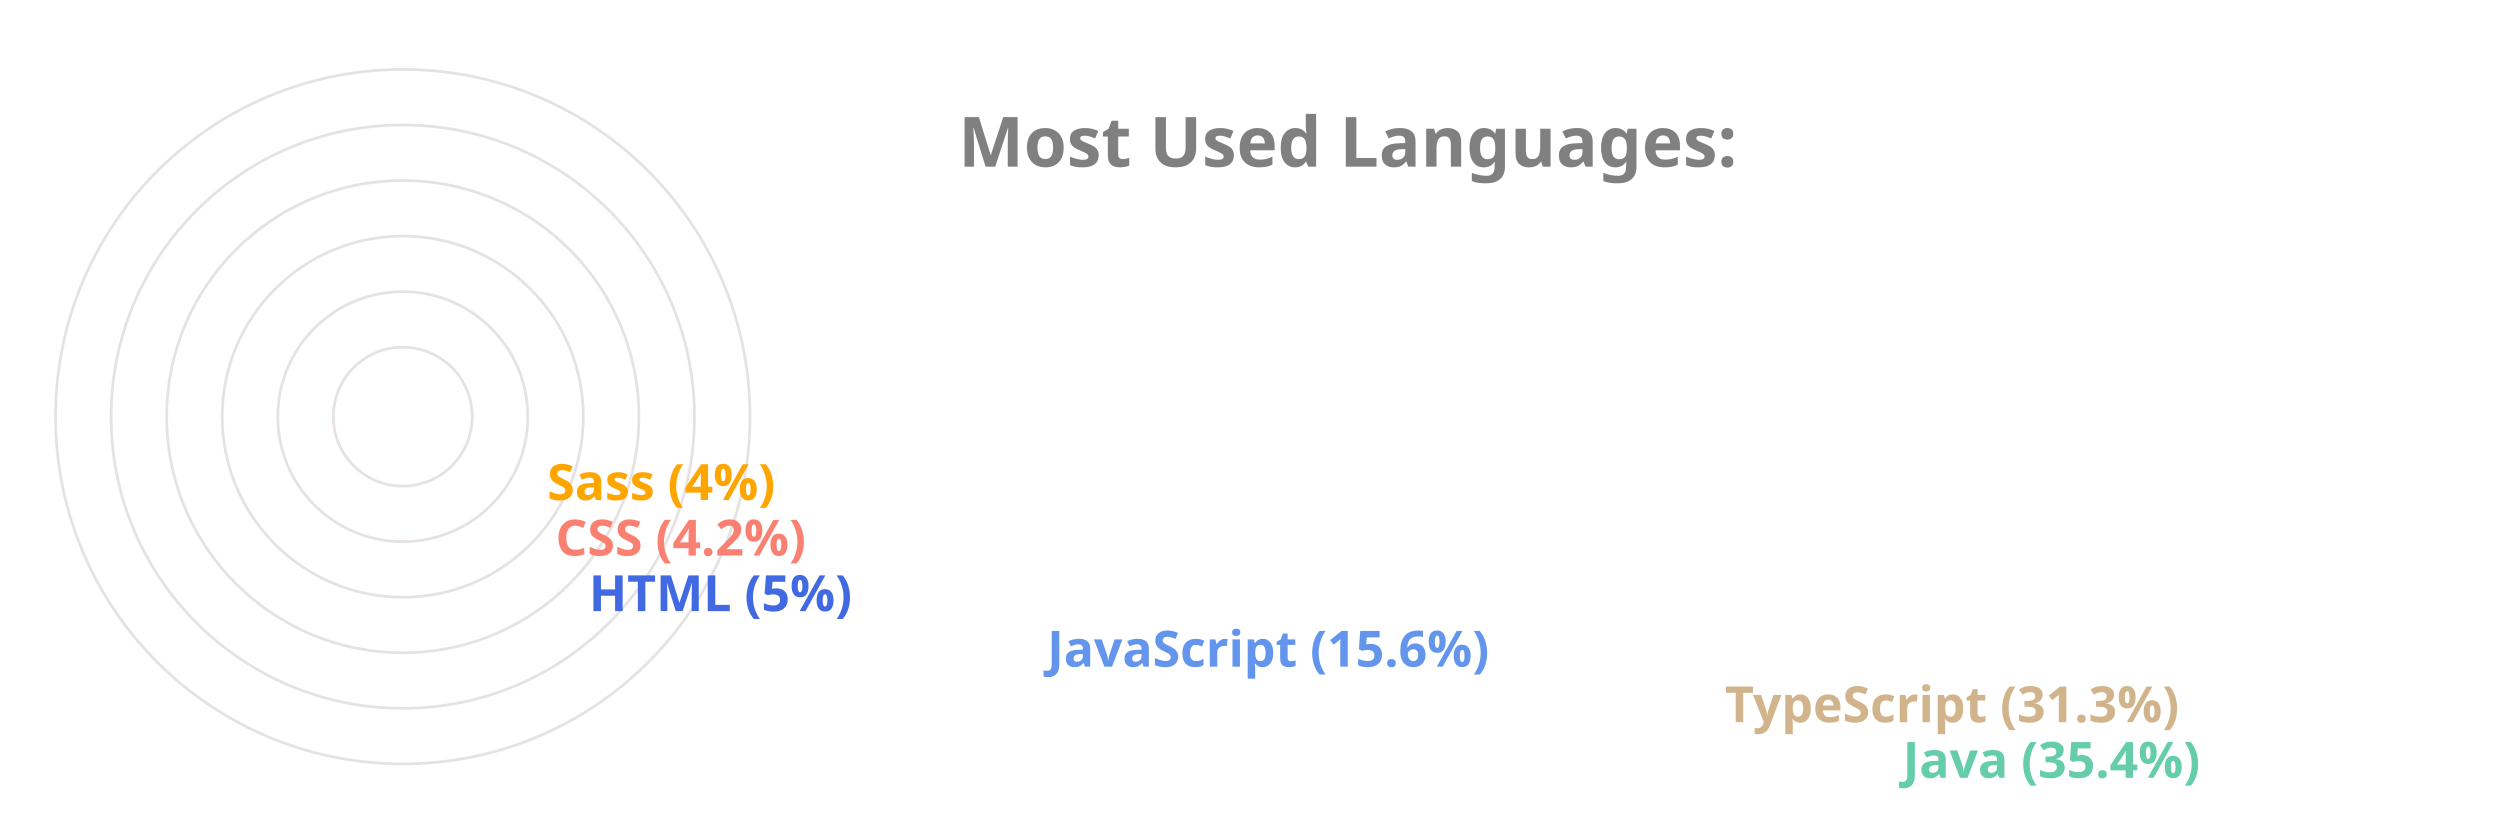
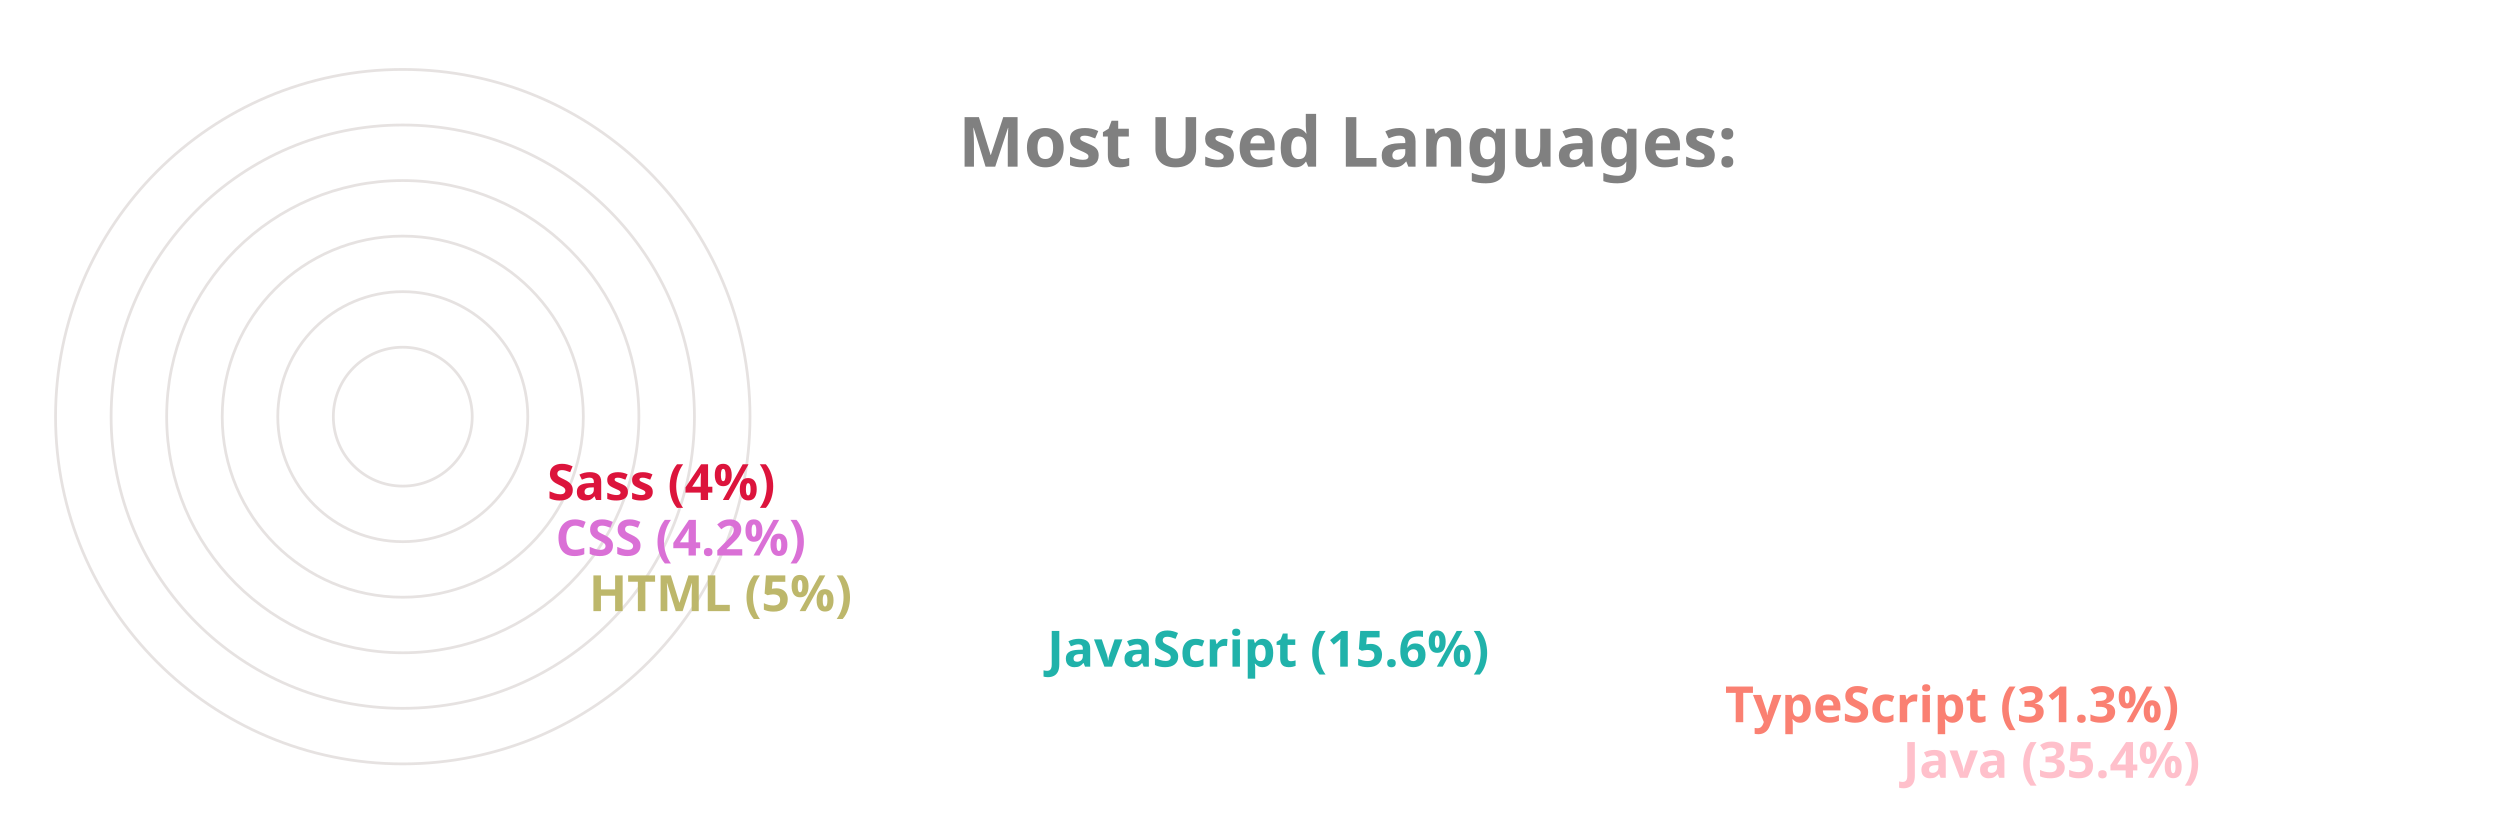
<svg xmlns="http://www.w3.org/2000/svg" viewBox="0 0 650 300" height="200px" width="600px">
  <style>
		.label {
			font: bold 25px sans-serif;
			color: #404040;
			-webkit-text-stroke: 1px white;
	  	}
		.name {
			font: bold 18px sans-serif;
			color: #404040;
	  	}

		.line {
			stroke-dasharray: 1000;
			stroke-dashoffset: 1000;
			animation: dash 3.5s ease-in-out forwards;	
			animation-iteration-count: infinite;
			animation-direction: alternate-reverse;
		}

		.path {
			stroke-dasharray: 1000;
			stroke-dashoffset: 1000;
			animation: dash 3.5s ease-in-out forwards;	
			animation-iteration-count: infinite;
			animation-direction: alternate-reverse;
		}
		  
		@keyframes dash {
			to {
				stroke-dashoffset: 0;
			}
		}

	</style>
  <g stroke="#E6E2E1" fill="none" stroke-width="1">
    <circle cx="20" cy="150" r="125" />
    <circle cx="20" cy="150" r="105" />
    <circle cx="20" cy="150" r="85" />
    <circle cx="20" cy="150" r="65" />
    <circle cx="20" cy="150" r="45" />
    <circle cx="20" cy="150" r="25" />
  </g>
  <g fill="none" stroke-width="20" class="line">
-     <line x2="550" y2="275" x1="20" y1="275" stroke="MediumAquaMarine" />
-     <line x2="486" y2="255" x1="20" y1="255" stroke="Tan" />
-     <line x2="242" y2="235" x1="20" y1="235" stroke="CornflowerBlue" />
-     <line x2="77" y2="215" x1="20" y1="215" stroke="RoyalBlue" />
-     <line x2="65" y2="195" x1="20" y1="195" stroke="Salmon" />
-     <line x2="62" y2="175" x1="20" y1="175" stroke="Orange" />
+     <line x2="550" y2="275" x1="20" y1="275" stroke="Pink" />
+     <line x2="486" y2="255" x1="20" y1="255" stroke="Salmon" />
+     <line x2="242" y2="235" x1="20" y1="235" stroke="LightSeaGreen" />
+     <line x2="77" y2="215" x1="20" y1="215" stroke="DarkKhaki" />
+     <line x2="65" y2="195" x1="20" y1="195" stroke="Orchid" />
+     <line x2="62" y2="175" x1="20" y1="175" stroke="Crimson" />
  </g>
  <g fill="none" stroke-width="20" stroke-linecap="round" class="path">
-     <path d="M 20 275 A 125 125 45 0 1 -82 78" stroke="MediumAquaMarine" />
-     <path d="M 20 255 A 105 105 45 0 1 -70 95" stroke="Tan" />
-     <path d="M 20 235 A 85 85 45 0 1 -61 126" stroke="CornflowerBlue" />
-     <path d="M 20 215 A 65 65 45 0 1 -44 144" stroke="RoyalBlue" />
-     <path d="M 20 195 A 45 45 45 0 1 -24 146" stroke="Salmon" />
-     <path d="M 20 175 A 25 25 45 0 1 -4 148" stroke="Orange" />
+     <path d="M 20 275 A 125 125 45 0 1 -82 78" stroke="Pink" />
+     <path d="M 20 255 A 105 105 45 0 1 -70 95" stroke="Salmon" />
+     <path d="M 20 235 A 85 85 45 0 1 -61 126" stroke="LightSeaGreen" />
+     <path d="M 20 215 A 65 65 45 0 1 -44 144" stroke="DarkKhaki" />
+     <path d="M 20 195 A 45 45 45 0 1 -24 146" stroke="Orchid" />
+     <path d="M 20 175 A 25 25 45 0 1 -4 148" stroke="Crimson" />
  </g>
  <g class="name">
-     <text x="560" y="280" fill="MediumAquaMarine">Java (35.4%)</text>
-     <text x="496" y="260" fill="Tan">TypeScript (31.3%)</text>
-     <text x="252" y="240" fill="CornflowerBlue">JavaScript (15.6%)</text>
-     <text x="87" y="220" fill="RoyalBlue">HTML (5%)</text>
-     <text x="75" y="200" fill="Salmon">CSS (4.2%)</text>
-     <text x="72" y="180" fill="Orange">Sass (4%)</text>
+     <text x="560" y="280" fill="Pink">Java (35.4%)</text>
+     <text x="496" y="260" fill="Salmon">TypeScript (31.3%)</text>
+     <text x="252" y="240" fill="LightSeaGreen">JavaScript (15.6%)</text>
+     <text x="87" y="220" fill="DarkKhaki">HTML (5%)</text>
+     <text x="75" y="200" fill="Orchid">CSS (4.2%)</text>
+     <text x="72" y="180" fill="Crimson">Sass (4%)</text>
  </g>
  <g class="label">
    <text x="220" y="60" fill="grey">Most Used Languages:</text>
  </g>
</svg>
